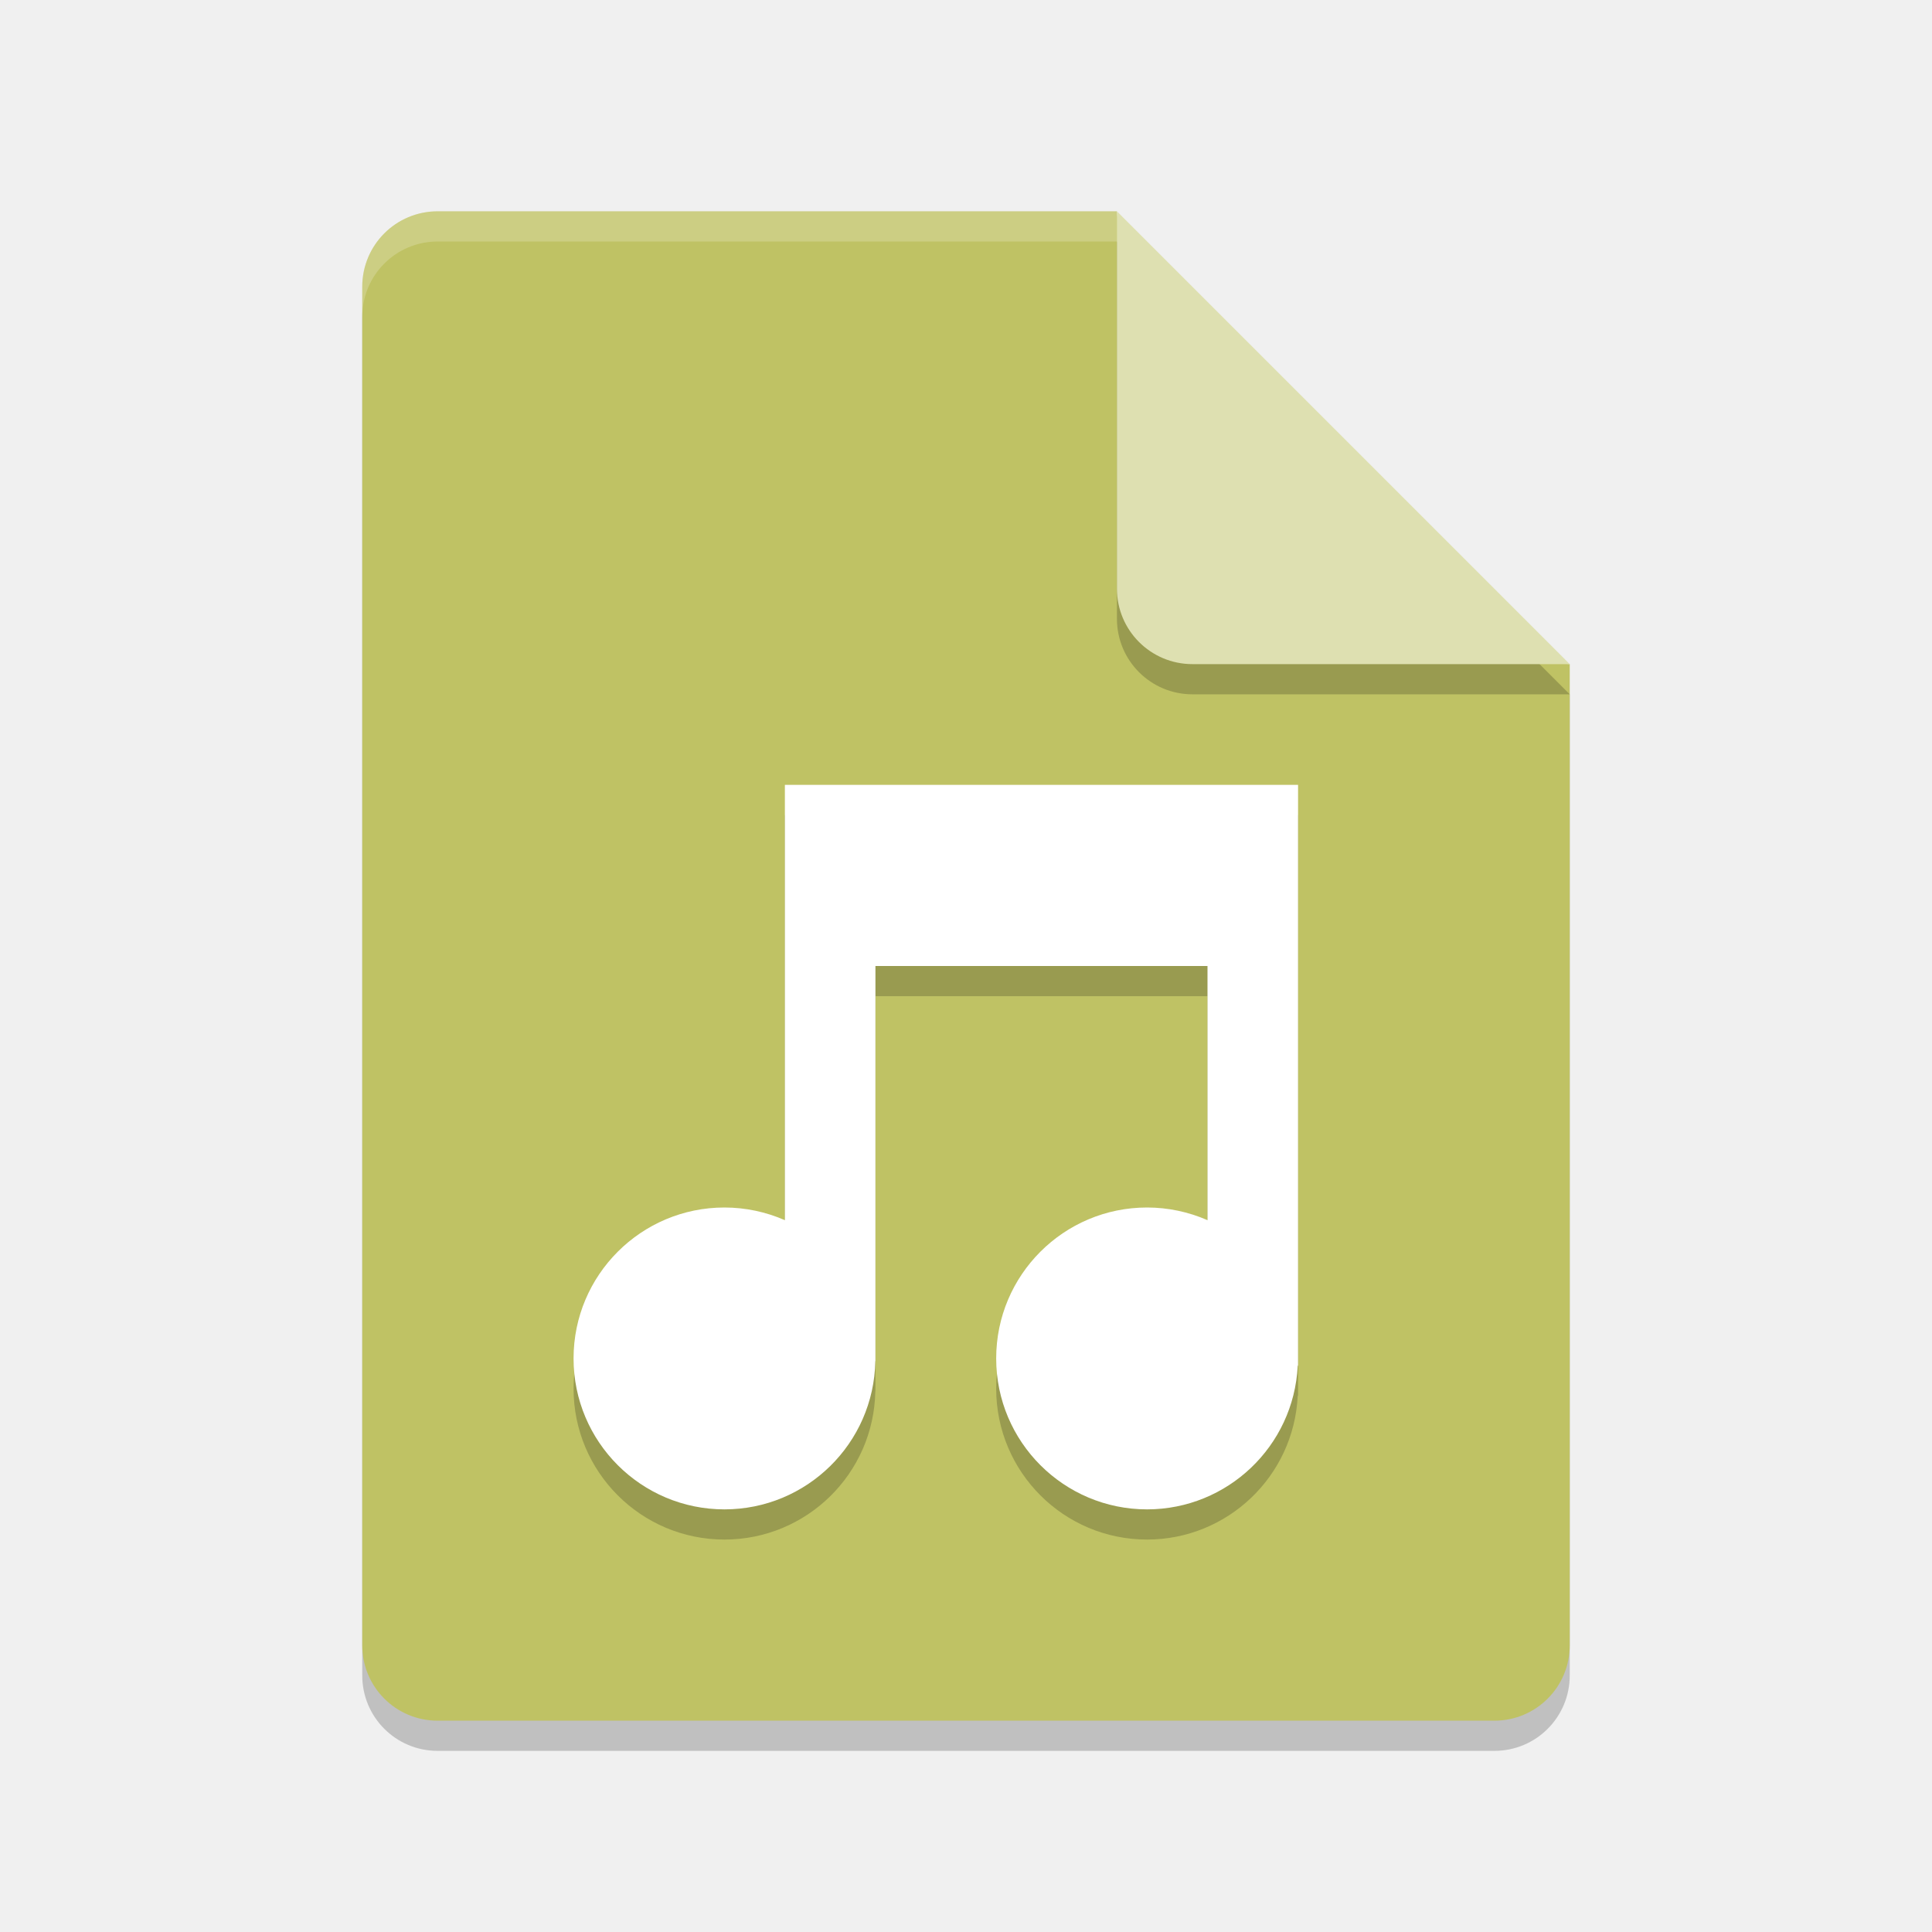
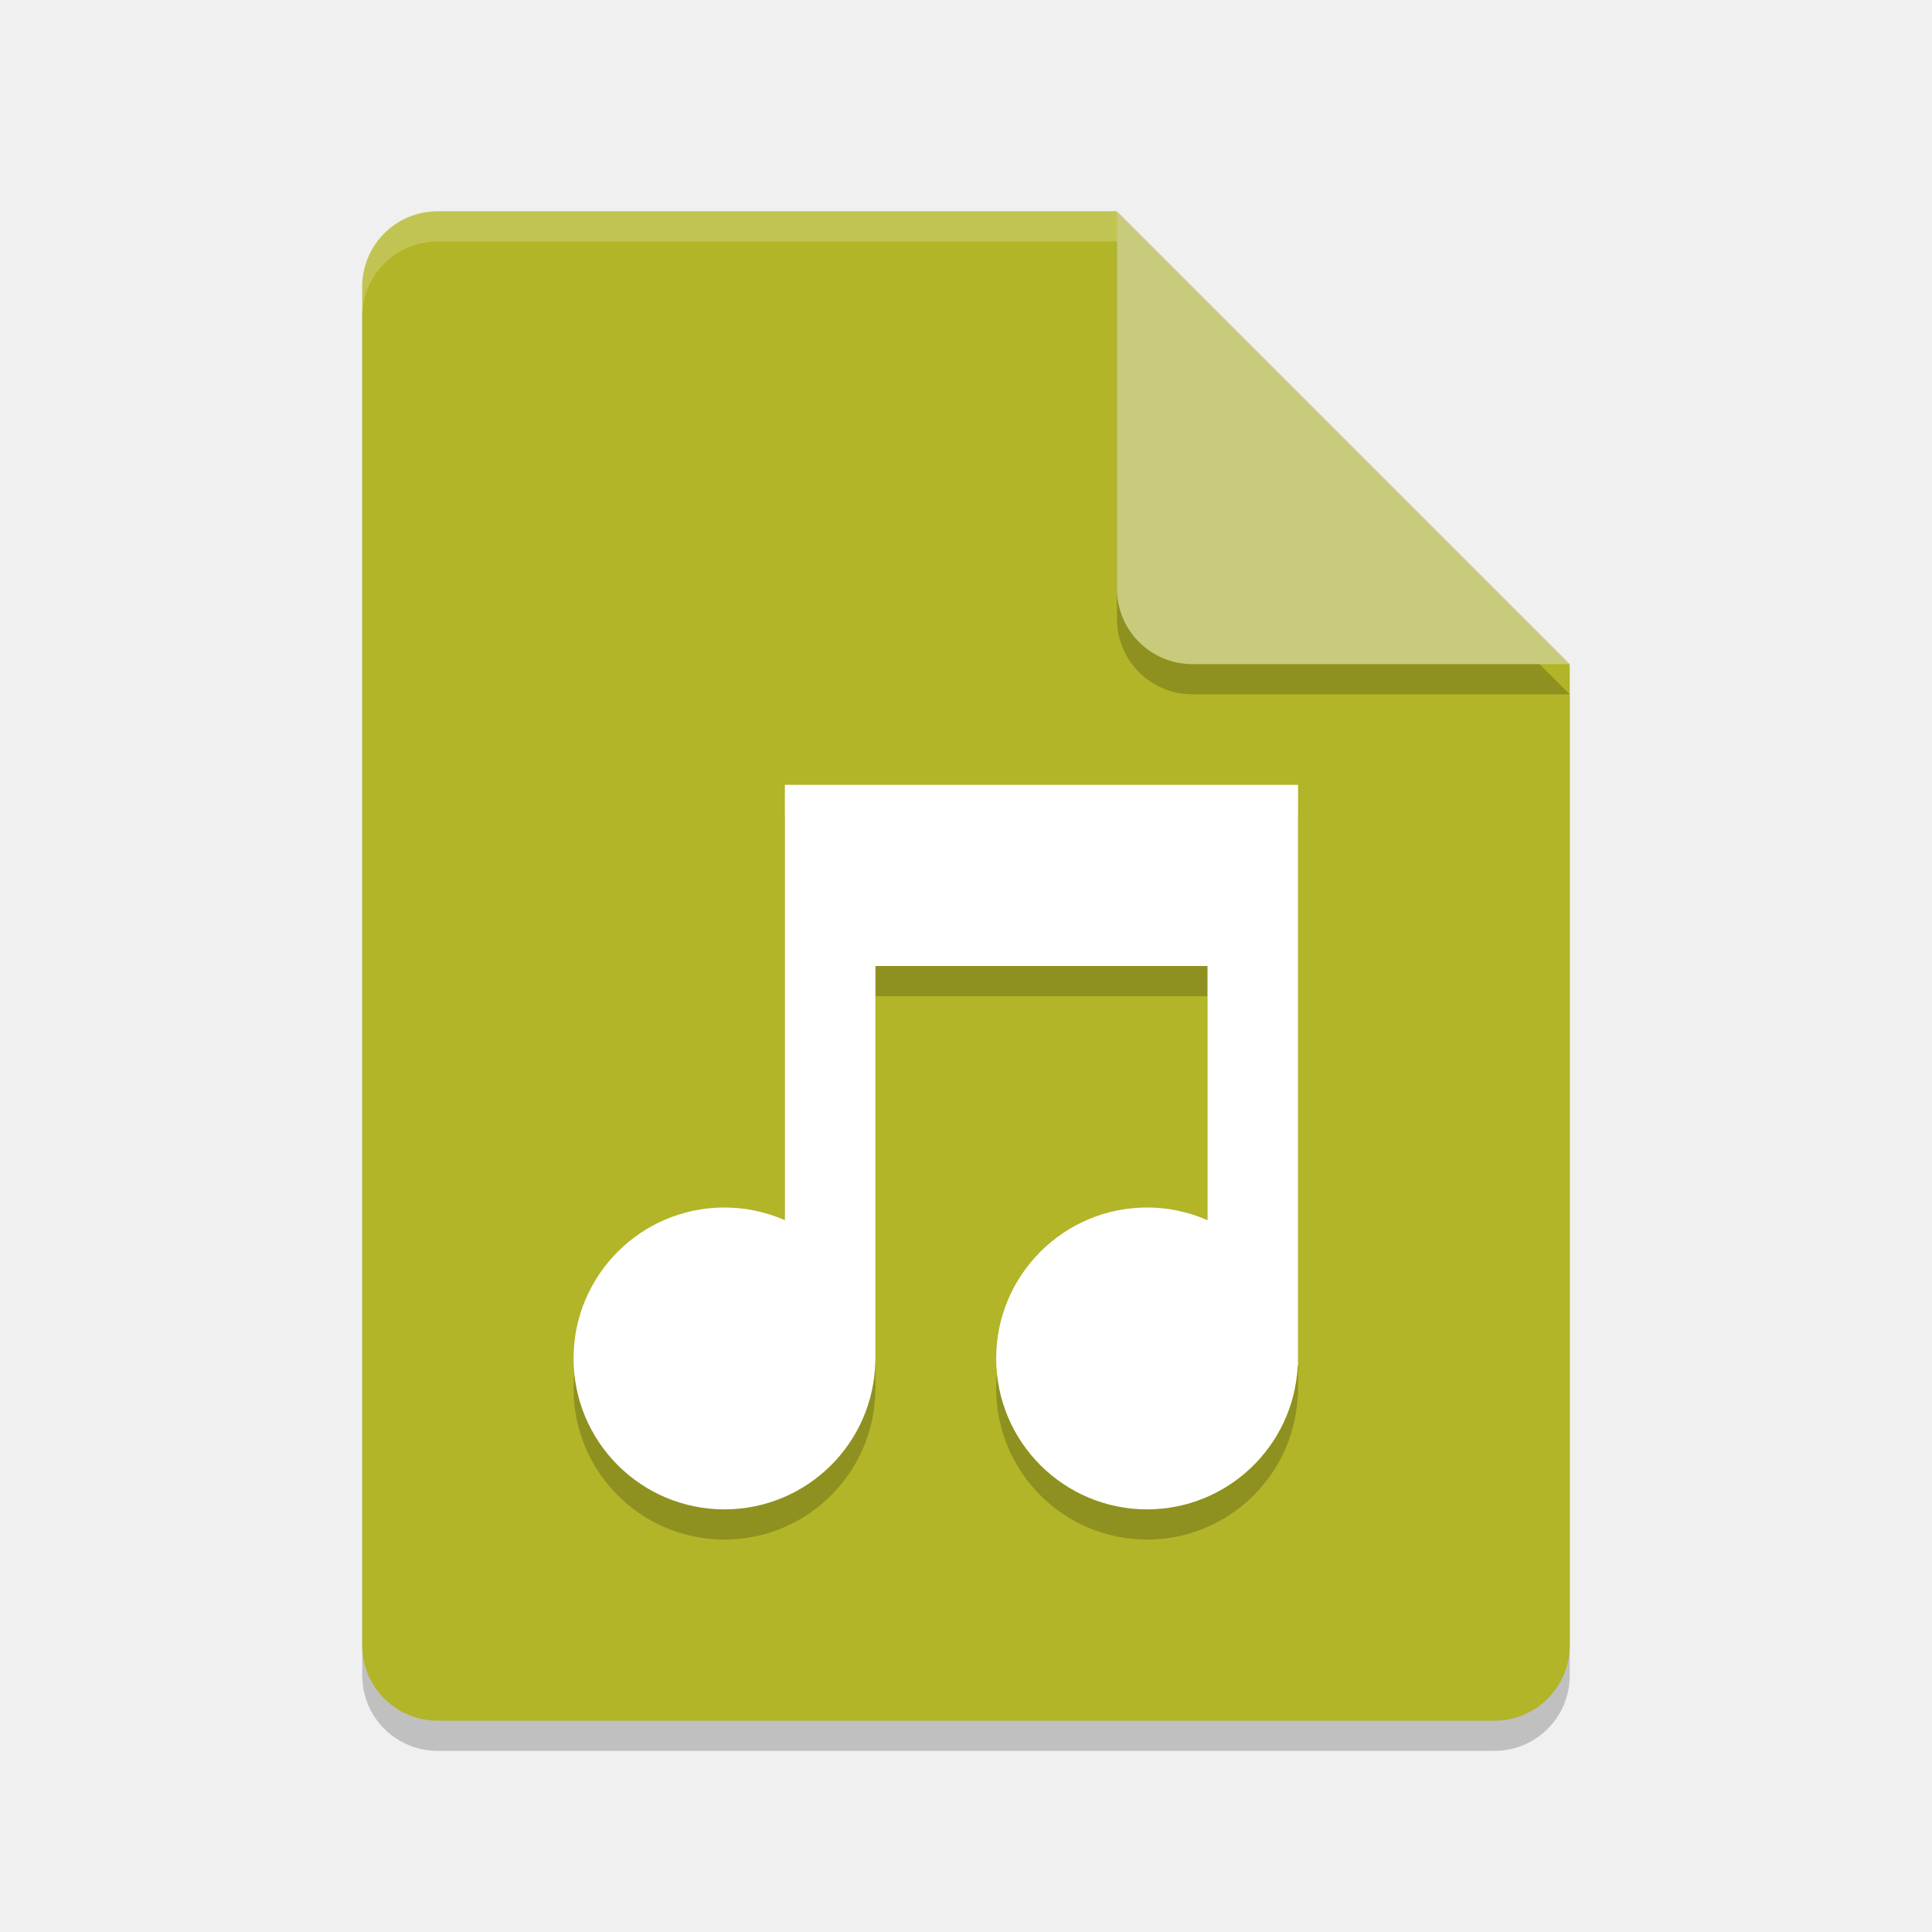
<svg xmlns="http://www.w3.org/2000/svg" width="64" height="64" version="1.1" viewBox="0 0 64 64">
  <path style="opacity:0.2;fill:#000102" d="m 14.5,8 c -1.385,0 -2.5,1.115 -2.5,2.5 v 45 c 0,1.385 1.115,2.5 2.5,2.5 h 35 C 50.885,58 52,56.885 52,55.5 V 23 L 38.25,21.75 37,8 Z" />
-   <path fill="#bfc264" d="m14.5 7c-1.385 0-2.5 1.115-2.5 2.5v45c0 1.385 1.115 2.5 2.5 2.5h35c1.385 0 2.5-1.115 2.5-2.5v-32.5l-13.75-1.25-1.25-13.75z" />
+   <path fill="#b1b527" d="m14.5 7c-1.385 0-2.5 1.115-2.5 2.5v45c0 1.385 1.115 2.5 2.5 2.5h35c1.385 0 2.5-1.115 2.5-2.5v-32.5l-13.75-1.25-1.25-13.75z" />
  <path style="opacity:0.2;fill:#000102" d="M 37,8 V 20.5 c 0,1.381 1.119,2.5 2.5,2.5 H 52 Z" />
-   <path fill="#dee0b1" d="m37 7v12.5c0 1.381 1.119 2.5 2.5 2.5h12.5l-15-15z" />
+   <path fill="#c8cb7c" d="m37 7v12.5c0 1.381 1.119 2.5 2.5 2.5h12.5l-15-15z" />
  <path style="opacity:0.2" d="M 26,27 V 41.42 A 5,5 0 0 0 24,41 a 5,5 0 0 0 -5,5 5,5 0 0 0 5,5 5,5 0 0 0 4.996,-4.908 l 0.004,-0.008 v -13.084 h 11 v 8.42 a 5,5 0 0 0 -2,-0.42 5,5 0 0 0 -5,5 5,5 0 0 0 5,5 5,5 0 0 0 4.988,-4.75 l 0.012,-0.023 v -19.227 h -17 z" />
  <path fill="#fff" stroke-width="3" d="m26 26v14.42a5 5 0 0 0 -2 -0.42 5 5 0 0 0 -5 5 5 5 0 0 0 5 5 5 5 0 0 0 4.996 -4.908l0.004-0.008v-13.084h11v8.42a5 5 0 0 0 -2 -0.42 5 5 0 0 0 -5 5 5 5 0 0 0 5 5 5 5 0 0 0 4.988 -4.75l0.012-0.023v-19.227h-17z" />
  <path fill="#fff" opacity="0" d="m14.5 7c-1.385 0-2.5 1.115-2.5 2.5v2c0-1.385 1.115-2.5 2.5-2.5h22.5v-2z" />
  <path style="opacity:0.2;fill:#ffffff" d="m 14.5,7 c -1.385,0 -2.5,1.115 -2.5,2.5 V 10.5 C 12,9.115 13.115,8 14.5,8 H 37 c 0,-1 0,0 0,-1 z" />
</svg>
